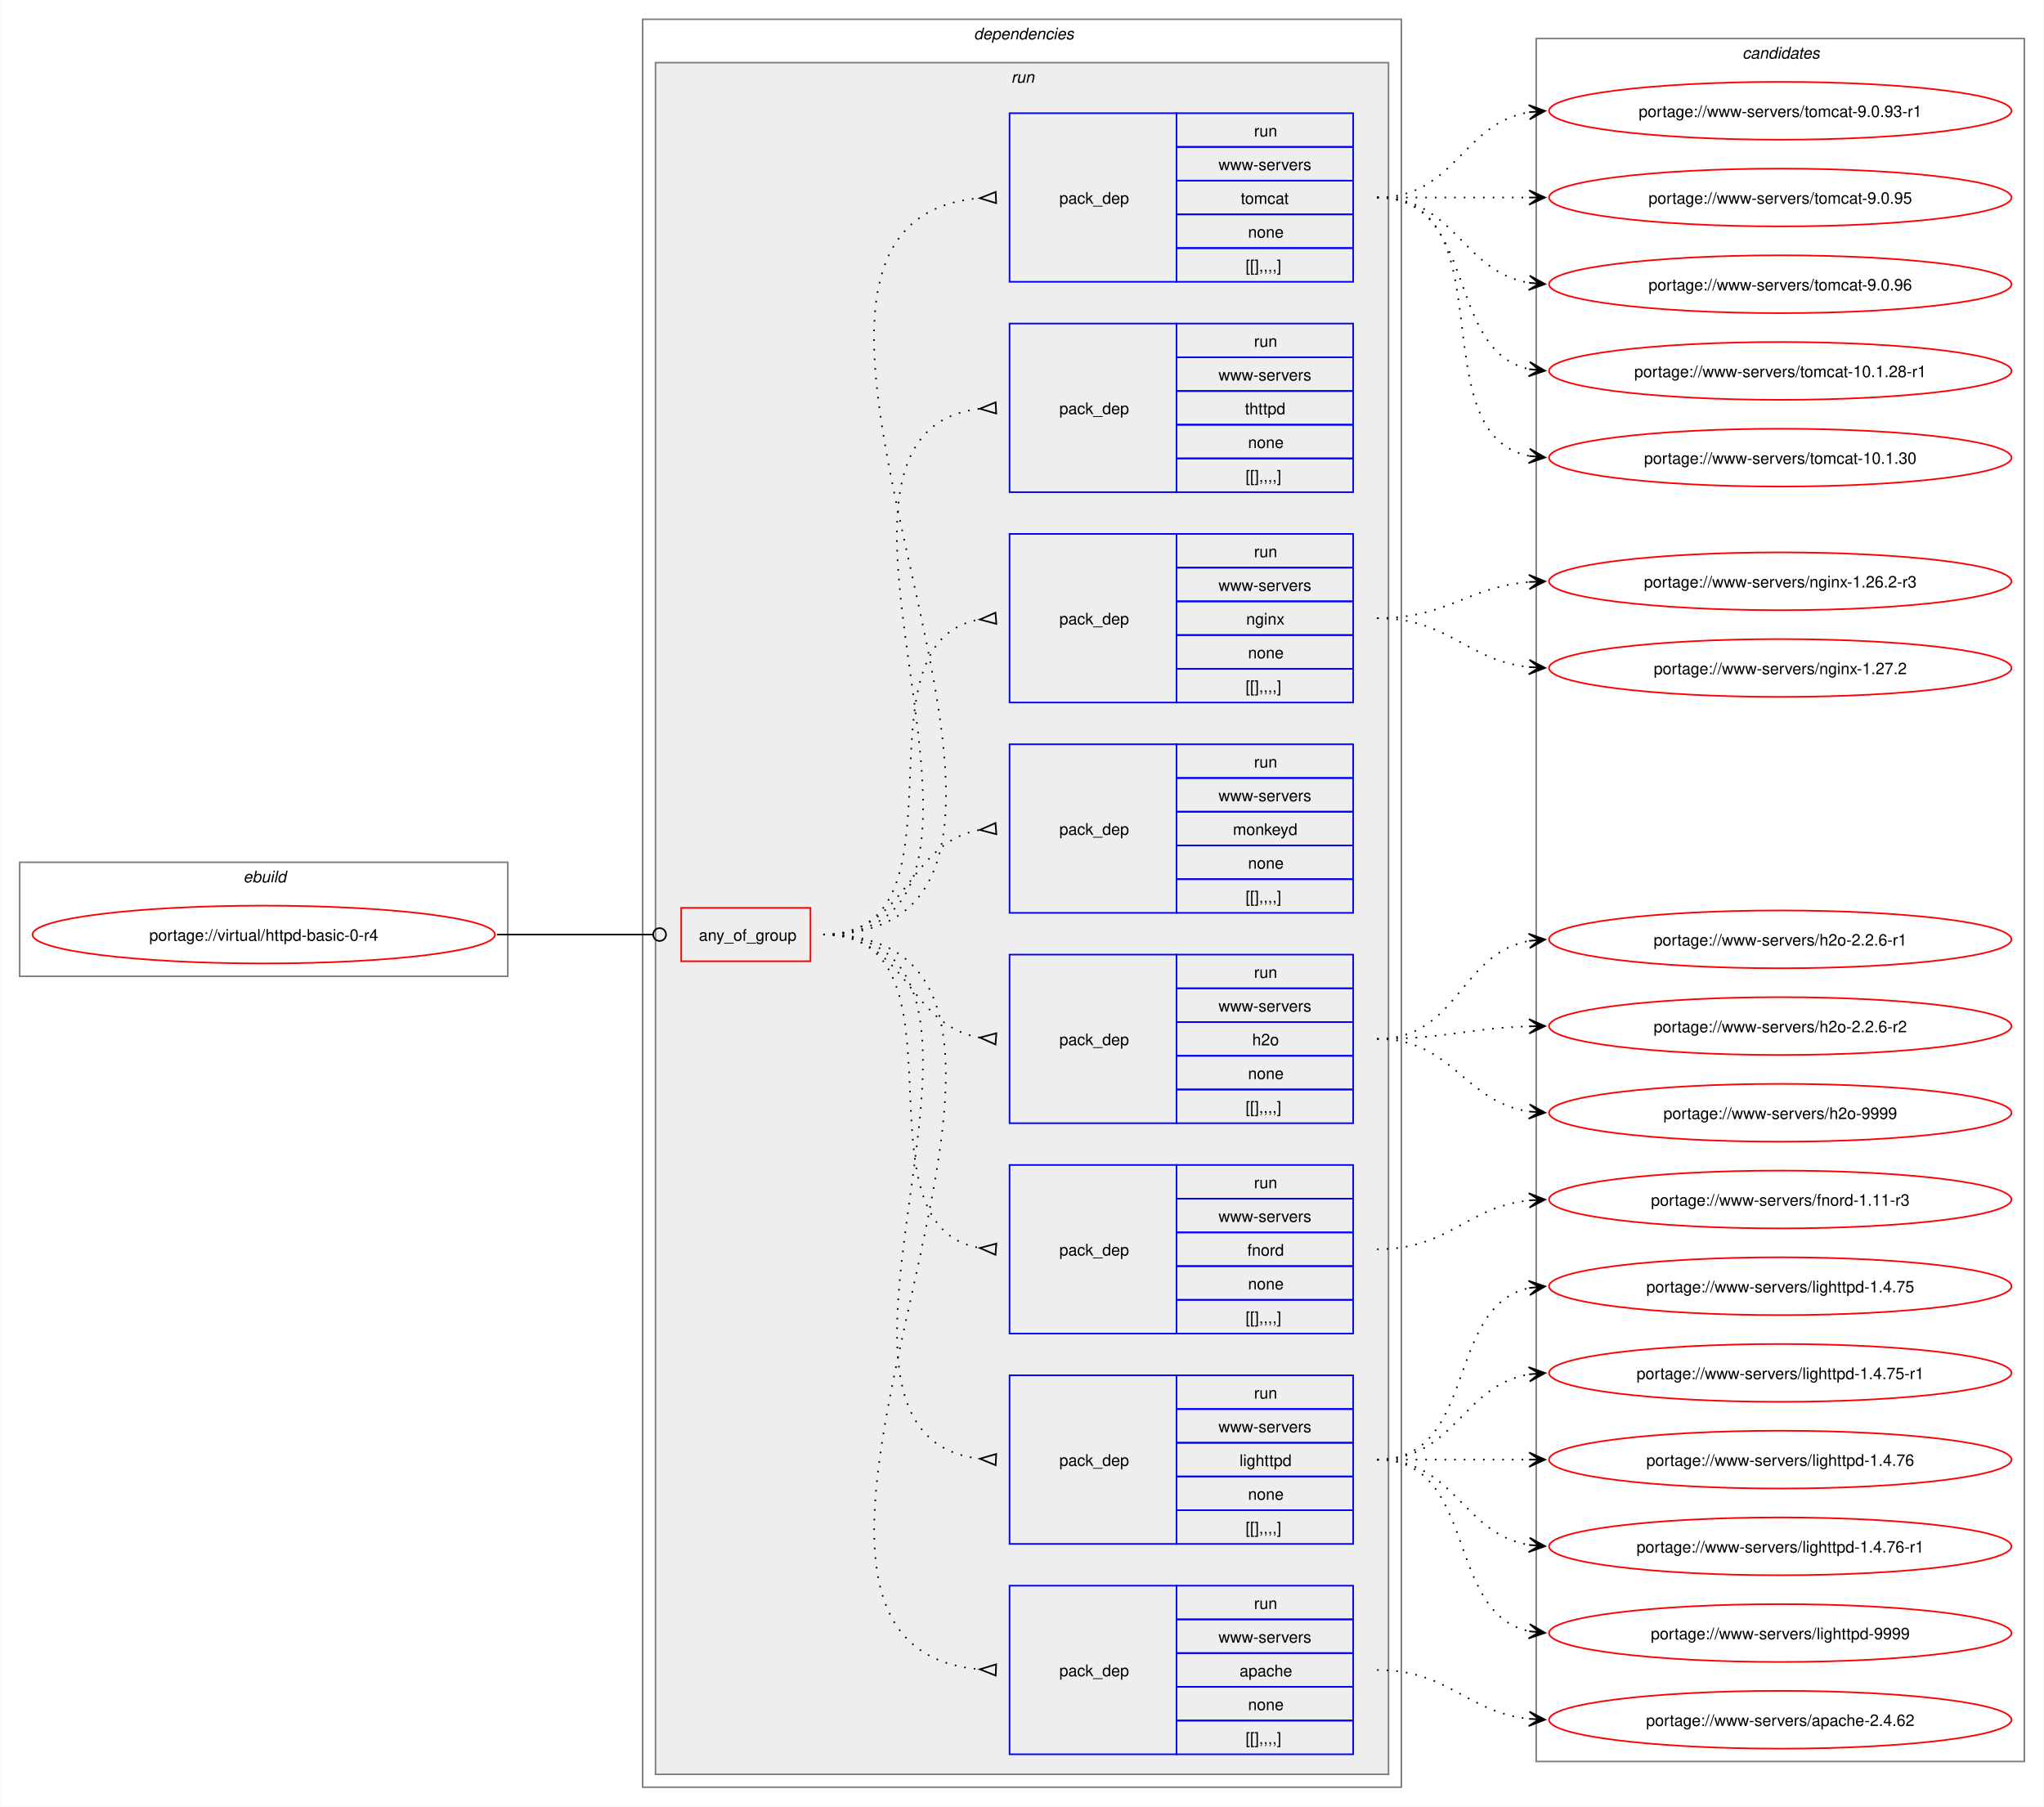
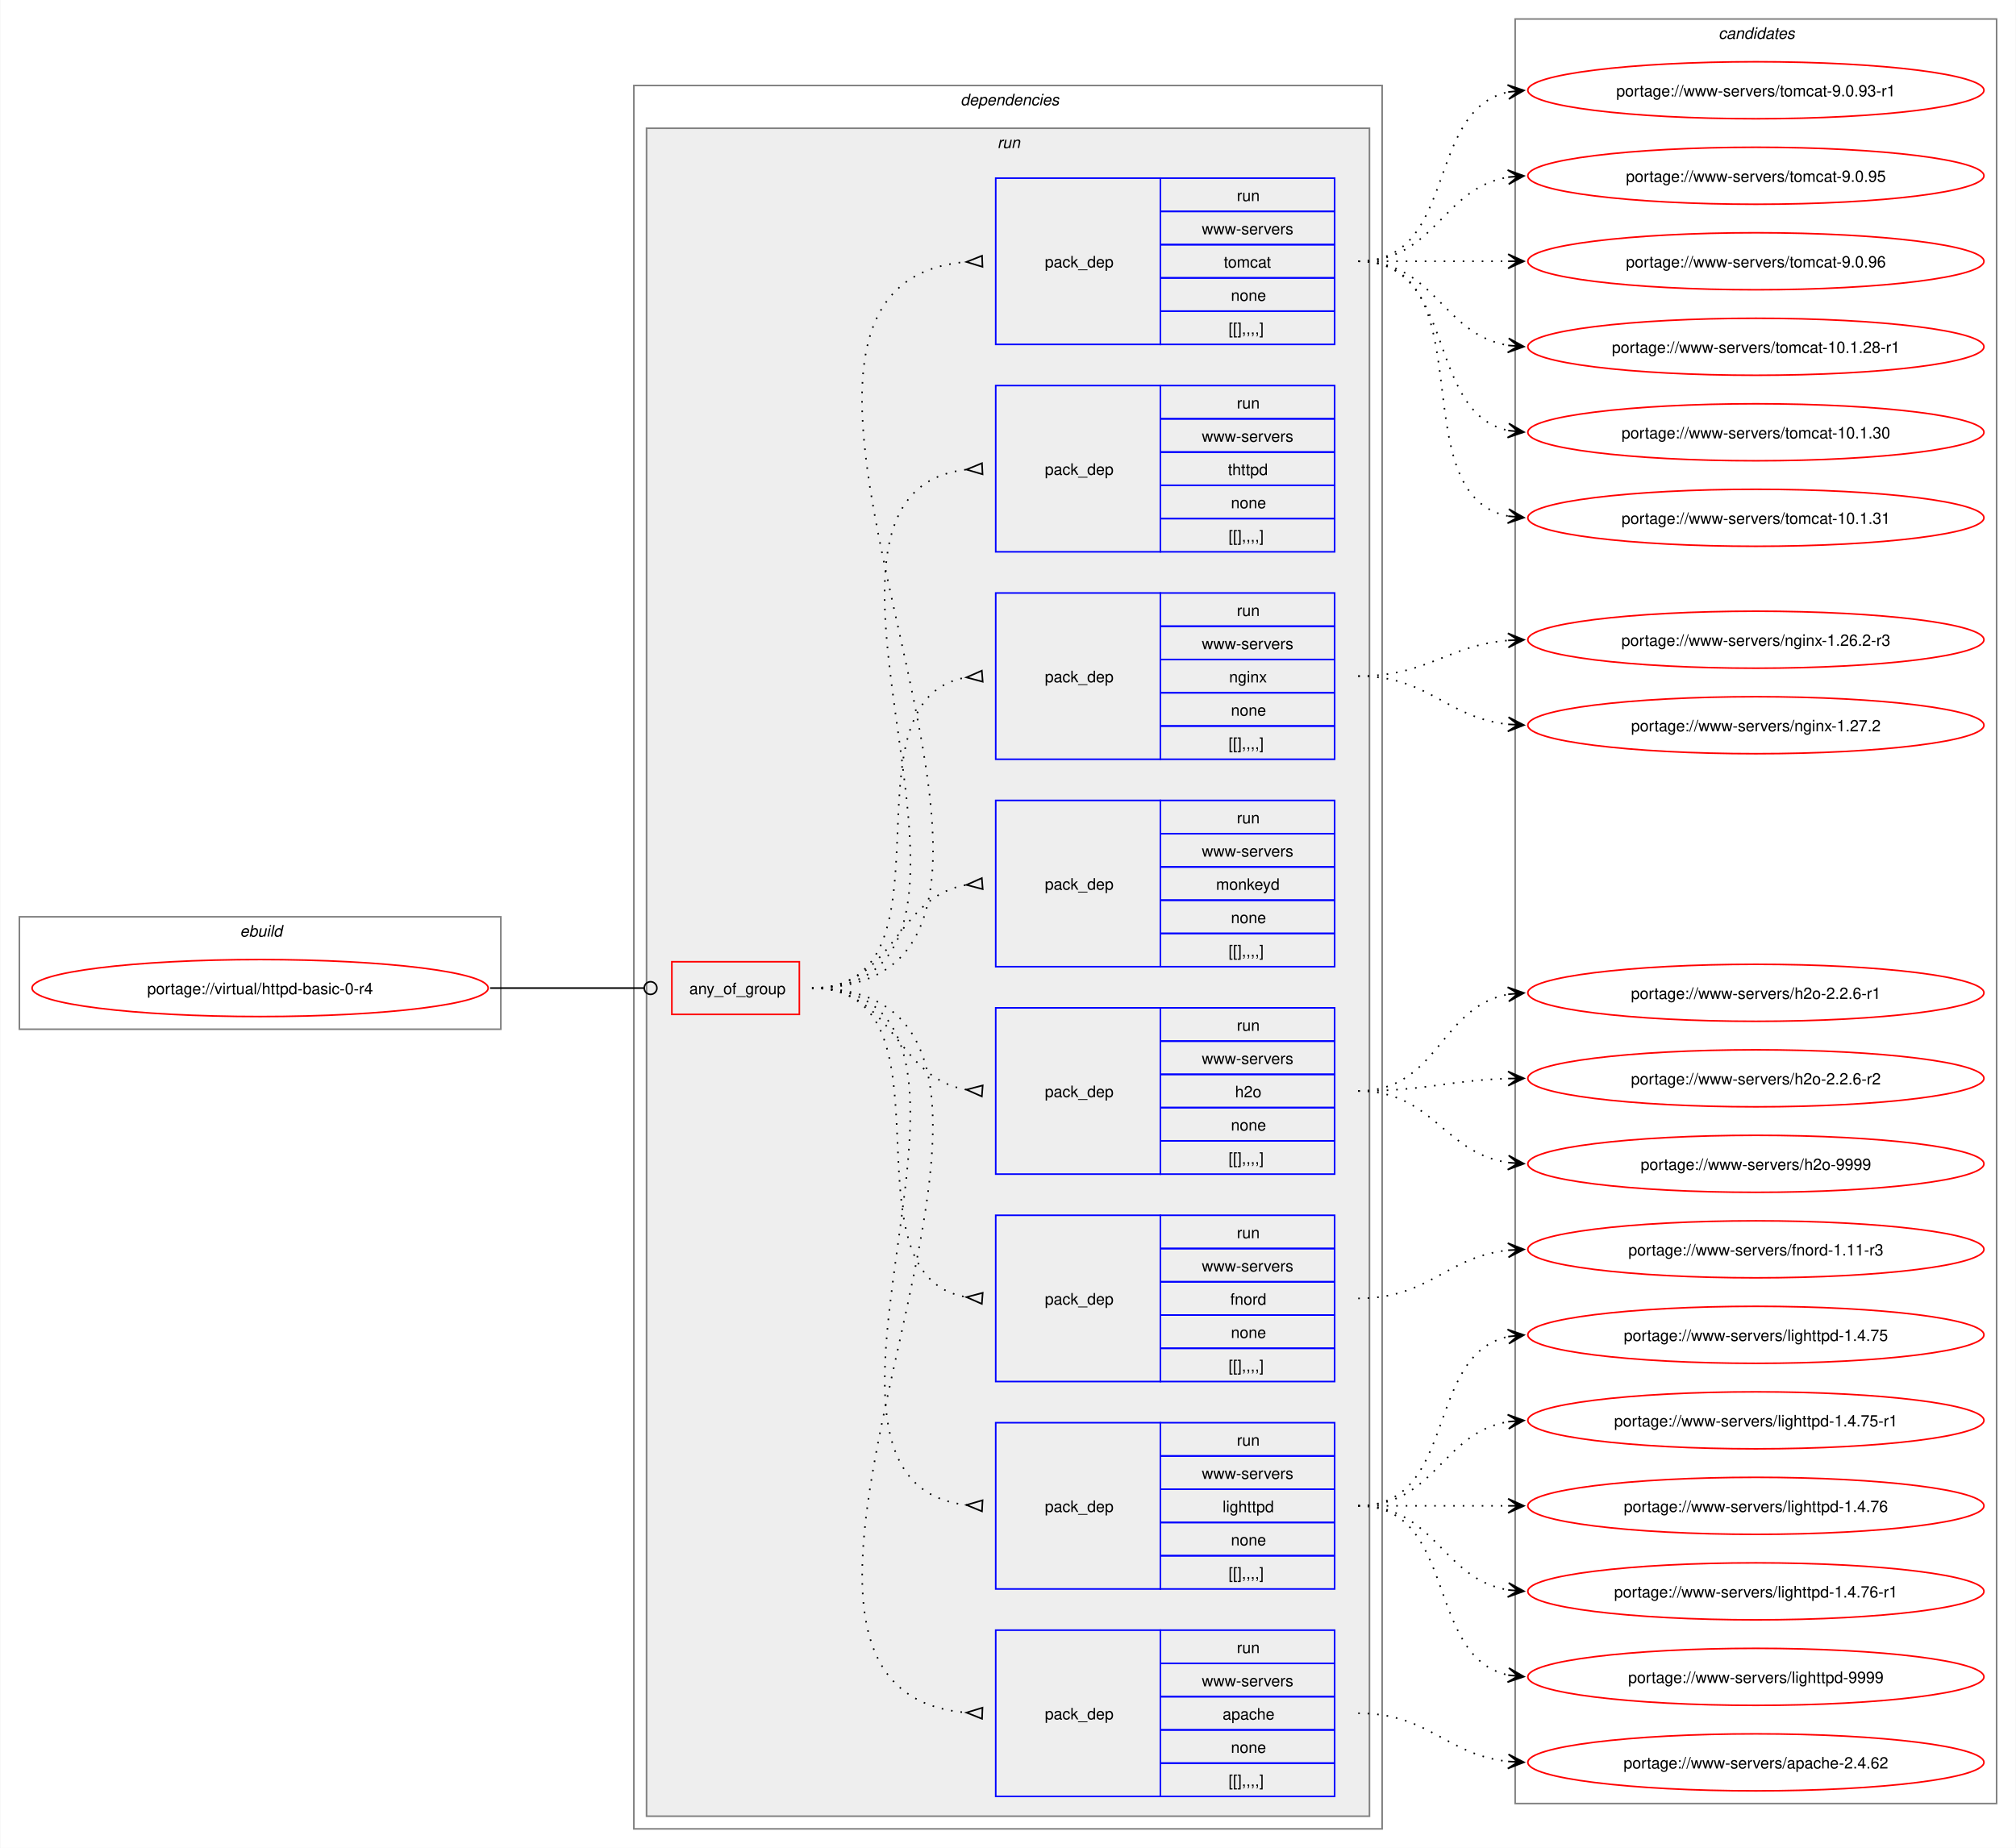
- <svg xmlns="http://www.w3.org/2000/svg" xmlns:xlink="http://www.w3.org/1999/xlink" width="1273pt" height="1125pt" viewBox="0.00 0.00 1272.50 1125.00">
-   <g id="graph0" class="graph" transform="scale(1 1) rotate(0) translate(4 1121)">
-     <polygon fill="white" stroke="none" points="-4,4 -4,-1121 1268.5,-1121 1268.5,4 -4,4" />
+ <svg xmlns="http://www.w3.org/2000/svg" xmlns:xlink="http://www.w3.org/1999/xlink" width="1273pt" height="1167pt" viewBox="0.00 0.00 1272.50 1167.00">
+   <g id="graph0" class="graph" transform="scale(1 1) rotate(0) translate(4 1163)">
+     <polygon fill="white" stroke="none" points="-4,4 -4,-1163 1268.5,-1163 1268.5,4 -4,4" />
    <g id="clust1" class="cluster">
      <polygon fill="none" stroke="gray" points="8,-513 8,-584 312,-584 312,-513 8,-513" />
      <text text-anchor="start" x="147.25" y="-571.5" font-family="Helvetica,sans-Serif" font-style="italic" font-size="10.00">ebuild</text>
    </g>
    <g id="clust2" class="cluster">
      <polygon fill="none" stroke="gray" points="396,-8 396,-1109 868.5,-1109 868.5,-8 396,-8" />
      <text text-anchor="start" x="602.25" y="-1096.5" font-family="Helvetica,sans-Serif" font-style="italic" font-size="10.00">dependencies</text>
    </g>
    <g id="clust5" class="cluster">
      <polygon fill="#eeeeee" stroke="gray" points="404,-16 404,-1082 860.5,-1082 860.5,-16 404,-16" />
      <text text-anchor="start" x="625.5" y="-1069.5" font-family="Helvetica,sans-Serif" font-style="italic" font-size="10.00">run</text>
    </g>
    <g id="clust15" class="cluster">
-       <polygon fill="none" stroke="gray" points="952.5,-24 952.5,-1097 1256.5,-1097 1256.5,-24 952.5,-24" />
-       <text text-anchor="start" x="1080.88" y="-1084.5" font-family="Helvetica,sans-Serif" font-style="italic" font-size="10.00">candidates</text>
+       <polygon fill="none" stroke="gray" points="952.5,-24 952.5,-1151 1256.5,-1151 1256.5,-24 952.5,-24" />
+       <text text-anchor="start" x="1080.88" y="-1138.5" font-family="Helvetica,sans-Serif" font-style="italic" font-size="10.00">candidates</text>
    </g>
    <g id="node1" class="node">
      <g id="a_node1">
        <a xlink:href="../virtual/httpd-basic-0-r4.svg" xlink:title="portage://virtual/httpd-basic-0-r4">
          <ellipse fill="none" stroke="red" cx="160" cy="-539" rx="144" ry="18" />
          <text text-anchor="middle" x="160" y="-535.12" font-family="Helvetica,sans-Serif" font-size="10.00">portage://virtual/httpd-basic-0-r4</text>
        </a>
      </g>
    </g>
    <g id="node2" class="node">
      <polygon fill="none" stroke="red" points="420,-522.38 420,-555.62 500.5,-555.62 500.5,-522.38 420,-522.38" />
      <text text-anchor="start" x="431" y="-535.12" font-family="Helvetica,sans-Serif" font-size="10.00">any_of_group</text>
    </g>
    <g id="edge9" class="edge">
      <path fill="none" stroke="black" d="M305.23,-539C349.14,-539 362.3,-539 402.12,-539" />
      <ellipse fill="none" stroke="black" cx="406.55" cy="-539" rx="4" ry="4" />
    </g>
    <g id="node3" class="node">
      <polygon fill="none" stroke="blue" points="624.5,-28.5 624.5,-133.5 728.5,-133.5 728.5,-28.5 624.5,-28.5" />
      <text text-anchor="start" x="655.5" y="-77.12" font-family="Helvetica,sans-Serif" font-size="10.00">pack_dep</text>
      <polygon fill="none" stroke="blue" points="728.5,-112.5 728.5,-133.5 838.5,-133.5 838.5,-112.5 728.5,-112.5" />
      <text text-anchor="start" x="776.75" y="-119" font-family="Helvetica,sans-Serif" font-size="10.00">run</text>
      <polygon fill="none" stroke="blue" points="728.5,-91.5 728.5,-112.5 838.5,-112.5 838.5,-91.5 728.5,-91.5" />
      <text text-anchor="start" x="754.62" y="-98" font-family="Helvetica,sans-Serif" font-size="10.00">www-servers</text>
      <polygon fill="none" stroke="blue" points="728.5,-70.5 728.5,-91.5 838.5,-91.5 838.5,-70.5 728.5,-70.5" />
      <text text-anchor="start" x="767.75" y="-77" font-family="Helvetica,sans-Serif" font-size="10.00">apache</text>
      <polygon fill="none" stroke="blue" points="728.5,-49.5 728.5,-70.5 838.5,-70.5 838.5,-49.5 728.5,-49.5" />
      <text text-anchor="start" x="773" y="-56" font-family="Helvetica,sans-Serif" font-size="10.00">none</text>
      <polygon fill="none" stroke="blue" points="728.5,-28.5 728.5,-49.5 838.5,-49.5 838.5,-28.5 728.5,-28.5" />
      <text text-anchor="start" x="771.5" y="-35" font-family="Helvetica,sans-Serif" font-size="10.00">[[],,,,]</text>
    </g>
    <g id="edge1" class="edge">
      <path fill="none" stroke="black" stroke-dasharray="1,5" d="M508.5,-539C713.96,-539 418.11,-96.96 605.95,-81.42" />
      <polygon fill="none" stroke="black" points="616.14,-84.52 606.01,-81.42 615.86,-77.52 616.14,-84.52" />
    </g>
    <g id="node4" class="node">
      <polygon fill="none" stroke="blue" points="624.5,-159.5 624.5,-264.5 728.5,-264.5 728.5,-159.5 624.5,-159.5" />
      <text text-anchor="start" x="655.5" y="-208.12" font-family="Helvetica,sans-Serif" font-size="10.00">pack_dep</text>
      <polygon fill="none" stroke="blue" points="728.5,-243.5 728.5,-264.5 838.5,-264.5 838.5,-243.5 728.5,-243.5" />
      <text text-anchor="start" x="776.75" y="-250" font-family="Helvetica,sans-Serif" font-size="10.00">run</text>
      <polygon fill="none" stroke="blue" points="728.5,-222.5 728.5,-243.5 838.5,-243.5 838.5,-222.5 728.5,-222.5" />
      <text text-anchor="start" x="754.62" y="-229" font-family="Helvetica,sans-Serif" font-size="10.00">www-servers</text>
      <polygon fill="none" stroke="blue" points="728.5,-201.5 728.5,-222.5 838.5,-222.5 838.5,-201.5 728.5,-201.5" />
      <text text-anchor="start" x="767.75" y="-208" font-family="Helvetica,sans-Serif" font-size="10.00">lighttpd</text>
      <polygon fill="none" stroke="blue" points="728.5,-180.5 728.5,-201.5 838.5,-201.5 838.5,-180.5 728.5,-180.5" />
      <text text-anchor="start" x="773" y="-187" font-family="Helvetica,sans-Serif" font-size="10.00">none</text>
      <polygon fill="none" stroke="blue" points="728.5,-159.5 728.5,-180.5 838.5,-180.5 838.5,-159.5 728.5,-159.5" />
      <text text-anchor="start" x="771.5" y="-166" font-family="Helvetica,sans-Serif" font-size="10.00">[[],,,,]</text>
    </g>
    <g id="edge2" class="edge">
      <path fill="none" stroke="black" stroke-dasharray="1,5" d="M508.5,-539C657.97,-539 472.54,-227.15 606.31,-212.53" />
      <polygon fill="none" stroke="black" points="616.18,-215.52 606.01,-212.55 615.82,-208.53 616.18,-215.52" />
    </g>
    <g id="node5" class="node">
      <polygon fill="none" stroke="blue" points="624.5,-290.5 624.5,-395.5 728.5,-395.5 728.5,-290.5 624.5,-290.5" />
      <text text-anchor="start" x="655.5" y="-339.12" font-family="Helvetica,sans-Serif" font-size="10.00">pack_dep</text>
      <polygon fill="none" stroke="blue" points="728.5,-374.5 728.5,-395.5 838.5,-395.5 838.5,-374.5 728.5,-374.5" />
      <text text-anchor="start" x="776.75" y="-381" font-family="Helvetica,sans-Serif" font-size="10.00">run</text>
      <polygon fill="none" stroke="blue" points="728.5,-353.5 728.5,-374.5 838.5,-374.5 838.5,-353.5 728.5,-353.5" />
      <text text-anchor="start" x="754.62" y="-360" font-family="Helvetica,sans-Serif" font-size="10.00">www-servers</text>
      <polygon fill="none" stroke="blue" points="728.5,-332.5 728.5,-353.5 838.5,-353.5 838.5,-332.5 728.5,-332.5" />
      <text text-anchor="start" x="772.62" y="-339" font-family="Helvetica,sans-Serif" font-size="10.00">fnord</text>
      <polygon fill="none" stroke="blue" points="728.5,-311.5 728.5,-332.5 838.5,-332.5 838.5,-311.5 728.5,-311.5" />
      <text text-anchor="start" x="773" y="-318" font-family="Helvetica,sans-Serif" font-size="10.00">none</text>
      <polygon fill="none" stroke="blue" points="728.5,-290.5 728.5,-311.5 838.5,-311.5 838.5,-290.5 728.5,-290.5" />
      <text text-anchor="start" x="771.5" y="-297" font-family="Helvetica,sans-Serif" font-size="10.00">[[],,,,]</text>
    </g>
    <g id="edge3" class="edge">
      <path fill="none" stroke="black" stroke-dasharray="1,5" d="M508.5,-539C604.27,-539 523.53,-357.28 606.19,-343.79" />
      <polygon fill="none" stroke="black" points="616.27,-346.53 606.03,-343.8 615.73,-339.55 616.27,-346.53" />
    </g>
    <g id="node6" class="node">
      <polygon fill="none" stroke="blue" points="624.5,-421.5 624.5,-526.5 728.5,-526.5 728.5,-421.5 624.5,-421.5" />
      <text text-anchor="start" x="655.5" y="-470.12" font-family="Helvetica,sans-Serif" font-size="10.00">pack_dep</text>
      <polygon fill="none" stroke="blue" points="728.5,-505.5 728.5,-526.5 838.5,-526.5 838.5,-505.5 728.5,-505.5" />
      <text text-anchor="start" x="776.75" y="-512" font-family="Helvetica,sans-Serif" font-size="10.00">run</text>
      <polygon fill="none" stroke="blue" points="728.5,-484.5 728.5,-505.5 838.5,-505.5 838.5,-484.5 728.5,-484.5" />
      <text text-anchor="start" x="754.62" y="-491" font-family="Helvetica,sans-Serif" font-size="10.00">www-servers</text>
      <polygon fill="none" stroke="blue" points="728.5,-463.5 728.5,-484.5 838.5,-484.5 838.5,-463.5 728.5,-463.5" />
      <text text-anchor="start" x="775.62" y="-470" font-family="Helvetica,sans-Serif" font-size="10.00">h2o</text>
      <polygon fill="none" stroke="blue" points="728.5,-442.5 728.5,-463.5 838.5,-463.5 838.5,-442.5 728.5,-442.5" />
      <text text-anchor="start" x="773" y="-449" font-family="Helvetica,sans-Serif" font-size="10.00">none</text>
      <polygon fill="none" stroke="blue" points="728.5,-421.5 728.5,-442.5 838.5,-442.5 838.5,-421.5 728.5,-421.5" />
      <text text-anchor="start" x="771.5" y="-428" font-family="Helvetica,sans-Serif" font-size="10.00">[[],,,,]</text>
    </g>
    <g id="edge4" class="edge">
      <path fill="none" stroke="black" stroke-dasharray="1,5" d="M508.5,-539C560.8,-539 560.75,-482.35 606.1,-474.82" />
      <polygon fill="none" stroke="black" points="616.28,-477.53 606.03,-474.83 615.73,-470.55 616.28,-477.53" />
    </g>
    <g id="node7" class="node">
      <polygon fill="none" stroke="blue" points="624.5,-552.5 624.5,-657.5 728.5,-657.5 728.5,-552.5 624.5,-552.5" />
      <text text-anchor="start" x="655.5" y="-601.12" font-family="Helvetica,sans-Serif" font-size="10.00">pack_dep</text>
      <polygon fill="none" stroke="blue" points="728.5,-636.5 728.5,-657.5 838.5,-657.5 838.5,-636.5 728.5,-636.5" />
      <text text-anchor="start" x="776.75" y="-643" font-family="Helvetica,sans-Serif" font-size="10.00">run</text>
      <polygon fill="none" stroke="blue" points="728.5,-615.5 728.5,-636.5 838.5,-636.5 838.5,-615.5 728.5,-615.5" />
      <text text-anchor="start" x="754.62" y="-622" font-family="Helvetica,sans-Serif" font-size="10.00">www-servers</text>
      <polygon fill="none" stroke="blue" points="728.5,-594.5 728.5,-615.5 838.5,-615.5 838.5,-594.5 728.5,-594.5" />
      <text text-anchor="start" x="763.62" y="-601" font-family="Helvetica,sans-Serif" font-size="10.00">monkeyd</text>
      <polygon fill="none" stroke="blue" points="728.5,-573.5 728.5,-594.5 838.5,-594.5 838.5,-573.5 728.5,-573.5" />
      <text text-anchor="start" x="773" y="-580" font-family="Helvetica,sans-Serif" font-size="10.00">none</text>
      <polygon fill="none" stroke="blue" points="728.5,-552.5 728.5,-573.5 838.5,-573.5 838.5,-552.5 728.5,-552.5" />
      <text text-anchor="start" x="771.5" y="-559" font-family="Helvetica,sans-Serif" font-size="10.00">[[],,,,]</text>
    </g>
    <g id="edge5" class="edge">
      <path fill="none" stroke="black" stroke-dasharray="1,5" d="M508.5,-539C561.02,-539 560.58,-596.53 606.06,-604.17" />
      <polygon fill="none" stroke="black" points="615.72,-608.45 606.03,-604.16 616.28,-601.47 615.72,-608.45" />
    </g>
    <g id="node8" class="node">
      <polygon fill="none" stroke="blue" points="624.5,-683.5 624.5,-788.5 728.5,-788.5 728.5,-683.5 624.5,-683.5" />
      <text text-anchor="start" x="655.5" y="-732.12" font-family="Helvetica,sans-Serif" font-size="10.00">pack_dep</text>
      <polygon fill="none" stroke="blue" points="728.5,-767.5 728.5,-788.5 838.5,-788.5 838.5,-767.5 728.5,-767.5" />
      <text text-anchor="start" x="776.75" y="-774" font-family="Helvetica,sans-Serif" font-size="10.00">run</text>
      <polygon fill="none" stroke="blue" points="728.5,-746.5 728.5,-767.5 838.5,-767.5 838.5,-746.5 728.5,-746.5" />
      <text text-anchor="start" x="754.62" y="-753" font-family="Helvetica,sans-Serif" font-size="10.00">www-servers</text>
      <polygon fill="none" stroke="blue" points="728.5,-725.5 728.5,-746.5 838.5,-746.5 838.5,-725.5 728.5,-725.5" />
      <text text-anchor="start" x="771.88" y="-732" font-family="Helvetica,sans-Serif" font-size="10.00">nginx</text>
      <polygon fill="none" stroke="blue" points="728.5,-704.5 728.5,-725.5 838.5,-725.5 838.5,-704.5 728.5,-704.5" />
      <text text-anchor="start" x="773" y="-711" font-family="Helvetica,sans-Serif" font-size="10.00">none</text>
      <polygon fill="none" stroke="blue" points="728.5,-683.5 728.5,-704.5 838.5,-704.5 838.5,-683.5 728.5,-683.5" />
      <text text-anchor="start" x="771.5" y="-690" font-family="Helvetica,sans-Serif" font-size="10.00">[[],,,,]</text>
    </g>
    <g id="edge6" class="edge">
      <path fill="none" stroke="black" stroke-dasharray="1,5" d="M508.5,-539C604.64,-539 523.19,-721.65 606.16,-735.21" />
      <polygon fill="none" stroke="black" points="615.73,-739.45 606.03,-735.2 616.27,-732.47 615.73,-739.45" />
    </g>
    <g id="node9" class="node">
      <polygon fill="none" stroke="blue" points="624.5,-814.5 624.5,-919.5 728.5,-919.5 728.5,-814.5 624.5,-814.5" />
      <text text-anchor="start" x="655.5" y="-863.12" font-family="Helvetica,sans-Serif" font-size="10.00">pack_dep</text>
      <polygon fill="none" stroke="blue" points="728.5,-898.5 728.5,-919.5 838.5,-919.5 838.5,-898.5 728.5,-898.5" />
      <text text-anchor="start" x="776.75" y="-905" font-family="Helvetica,sans-Serif" font-size="10.00">run</text>
      <polygon fill="none" stroke="blue" points="728.5,-877.5 728.5,-898.5 838.5,-898.5 838.5,-877.5 728.5,-877.5" />
      <text text-anchor="start" x="754.62" y="-884" font-family="Helvetica,sans-Serif" font-size="10.00">www-servers</text>
      <polygon fill="none" stroke="blue" points="728.5,-856.5 728.5,-877.5 838.5,-877.5 838.5,-856.5 728.5,-856.5" />
      <text text-anchor="start" x="771.12" y="-863" font-family="Helvetica,sans-Serif" font-size="10.00">thttpd</text>
      <polygon fill="none" stroke="blue" points="728.5,-835.5 728.5,-856.5 838.5,-856.5 838.5,-835.5 728.5,-835.5" />
      <text text-anchor="start" x="773" y="-842" font-family="Helvetica,sans-Serif" font-size="10.00">none</text>
      <polygon fill="none" stroke="blue" points="728.5,-814.5 728.5,-835.5 838.5,-835.5 838.5,-814.5 728.5,-814.5" />
      <text text-anchor="start" x="771.5" y="-821" font-family="Helvetica,sans-Serif" font-size="10.00">[[],,,,]</text>
    </g>
    <g id="edge7" class="edge">
      <path fill="none" stroke="black" stroke-dasharray="1,5" d="M508.5,-539C658.38,-539 472.16,-851.81 606.28,-866.47" />
      <polygon fill="none" stroke="black" points="615.82,-870.47 606.01,-866.45 616.18,-863.48 615.82,-870.47" />
    </g>
    <g id="node10" class="node">
      <polygon fill="none" stroke="blue" points="624.5,-945.5 624.5,-1050.5 728.5,-1050.5 728.5,-945.5 624.5,-945.5" />
      <text text-anchor="start" x="655.5" y="-994.12" font-family="Helvetica,sans-Serif" font-size="10.00">pack_dep</text>
      <polygon fill="none" stroke="blue" points="728.5,-1029.5 728.5,-1050.5 838.5,-1050.5 838.5,-1029.5 728.5,-1029.5" />
      <text text-anchor="start" x="776.75" y="-1036" font-family="Helvetica,sans-Serif" font-size="10.00">run</text>
      <polygon fill="none" stroke="blue" points="728.5,-1008.5 728.5,-1029.5 838.5,-1029.5 838.5,-1008.5 728.5,-1008.5" />
      <text text-anchor="start" x="754.62" y="-1015" font-family="Helvetica,sans-Serif" font-size="10.00">www-servers</text>
      <polygon fill="none" stroke="blue" points="728.5,-987.5 728.5,-1008.5 838.5,-1008.5 838.5,-987.5 728.5,-987.5" />
      <text text-anchor="start" x="768.5" y="-994" font-family="Helvetica,sans-Serif" font-size="10.00">tomcat</text>
      <polygon fill="none" stroke="blue" points="728.5,-966.5 728.5,-987.5 838.5,-987.5 838.5,-966.5 728.5,-966.5" />
      <text text-anchor="start" x="773" y="-973" font-family="Helvetica,sans-Serif" font-size="10.00">none</text>
      <polygon fill="none" stroke="blue" points="728.5,-945.5 728.5,-966.5 838.5,-966.5 838.5,-945.5 728.5,-945.5" />
      <text text-anchor="start" x="771.5" y="-952" font-family="Helvetica,sans-Serif" font-size="10.00">[[],,,,]</text>
    </g>
    <g id="edge8" class="edge">
      <path fill="none" stroke="black" stroke-dasharray="1,5" d="M508.5,-539C714.39,-539 417.71,-982.01 605.93,-997.58" />
      <polygon fill="none" stroke="black" points="615.86,-1001.48 606.01,-997.58 616.14,-994.48 615.86,-1001.48" />
    </g>
    <g id="node11" class="node">
      <g id="a_node11">
        <a xlink:href="../www-servers/apache-2.4.62.svg" xlink:title="portage://www-servers/apache-2.4.62">
          <ellipse fill="none" stroke="red" cx="1104.5" cy="-50" rx="144" ry="18" />
          <text text-anchor="middle" x="1104.5" y="-46.12" font-family="Helvetica,sans-Serif" font-size="10.00">portage://www-servers/apache-2.4.62</text>
        </a>
      </g>
    </g>
    <g id="edge10" class="edge">
      <path fill="none" stroke="black" stroke-dasharray="1,5" d="M853.39,-81C898.49,-81 908.72,-54.77 948.24,-50.56" />
      <polygon fill="black" stroke="black" points="958.05,-50.06 948.29,-55.07 954.27,-50.26 948.06,-50.57 948.06,-50.57 948.06,-50.57 954.27,-50.26 947.83,-46.08 958.05,-50.06" />
    </g>
    <g id="node12" class="node">
      <g id="a_node12">
        <a xlink:href="../www-servers/lighttpd-9999.svg" xlink:title="portage://www-servers/lighttpd-9999">
          <ellipse fill="none" stroke="red" cx="1104.5" cy="-104" rx="144" ry="18" />
          <text text-anchor="middle" x="1104.5" y="-100.12" font-family="Helvetica,sans-Serif" font-size="10.00">portage://www-servers/lighttpd-9999</text>
        </a>
      </g>
    </g>
    <g id="edge11" class="edge">
      <path fill="none" stroke="black" stroke-dasharray="1,5" d="M853.39,-212C916.67,-212 895.07,-116.29 948.4,-105.07" />
      <polygon fill="black" stroke="black" points="958.05,-104.12 948.54,-109.58 954.29,-104.49 948.1,-105.1 948.1,-105.1 948.1,-105.1 954.29,-104.49 947.66,-100.62 958.05,-104.12" />
    </g>
    <g id="node13" class="node">
      <g id="a_node13">
        <a xlink:href="../www-servers/lighttpd-1.4.76-r1.svg" xlink:title="portage://www-servers/lighttpd-1.4.76-r1">
          <ellipse fill="none" stroke="red" cx="1104.5" cy="-158" rx="144" ry="18" />
          <text text-anchor="middle" x="1104.5" y="-154.12" font-family="Helvetica,sans-Serif" font-size="10.00">portage://www-servers/lighttpd-1.4.76-r1</text>
        </a>
      </g>
    </g>
    <g id="edge12" class="edge">
      <path fill="none" stroke="black" stroke-dasharray="1,5" d="M853.39,-212C902.29,-212 906.12,-165.72 948.33,-158.85" />
      <polygon fill="black" stroke="black" points="958.05,-158.09 948.43,-163.35 954.28,-158.39 948.08,-158.87 948.08,-158.87 948.08,-158.87 954.28,-158.39 947.73,-154.38 958.05,-158.09" />
    </g>
    <g id="node14" class="node">
      <g id="a_node14">
        <a xlink:href="../www-servers/lighttpd-1.4.76.svg" xlink:title="portage://www-servers/lighttpd-1.4.76">
          <ellipse fill="none" stroke="red" cx="1104.5" cy="-212" rx="144" ry="18" />
          <text text-anchor="middle" x="1104.5" y="-208.12" font-family="Helvetica,sans-Serif" font-size="10.00">portage://www-servers/lighttpd-1.4.76</text>
        </a>
      </g>
    </g>
    <g id="edge13" class="edge">
      <path fill="none" stroke="black" stroke-dasharray="1,5" d="M853.39,-212C896.58,-212 910.04,-212 948.36,-212" />
      <polygon fill="black" stroke="black" points="958.05,-212 948.05,-216.5 954.27,-212 948.05,-212 948.05,-212 948.05,-212 954.27,-212 948.05,-207.5 958.05,-212" />
    </g>
    <g id="node15" class="node">
      <g id="a_node15">
        <a xlink:href="../www-servers/lighttpd-1.4.75-r1.svg" xlink:title="portage://www-servers/lighttpd-1.4.75-r1">
          <ellipse fill="none" stroke="red" cx="1104.5" cy="-266" rx="144" ry="18" />
          <text text-anchor="middle" x="1104.5" y="-262.12" font-family="Helvetica,sans-Serif" font-size="10.00">portage://www-servers/lighttpd-1.4.75-r1</text>
        </a>
      </g>
    </g>
    <g id="edge14" class="edge">
      <path fill="none" stroke="black" stroke-dasharray="1,5" d="M853.39,-212C902.29,-212 906.12,-258.28 948.33,-265.15" />
      <polygon fill="black" stroke="black" points="958.05,-265.91 947.73,-269.62 954.28,-265.61 948.08,-265.13 948.08,-265.13 948.08,-265.13 954.28,-265.61 948.43,-260.65 958.05,-265.91" />
    </g>
    <g id="node16" class="node">
      <g id="a_node16">
        <a xlink:href="../www-servers/lighttpd-1.4.75.svg" xlink:title="portage://www-servers/lighttpd-1.4.75">
          <ellipse fill="none" stroke="red" cx="1104.5" cy="-320" rx="144" ry="18" />
          <text text-anchor="middle" x="1104.5" y="-316.12" font-family="Helvetica,sans-Serif" font-size="10.00">portage://www-servers/lighttpd-1.4.75</text>
        </a>
      </g>
    </g>
    <g id="edge15" class="edge">
      <path fill="none" stroke="black" stroke-dasharray="1,5" d="M853.39,-212C916.67,-212 895.07,-307.71 948.4,-318.93" />
      <polygon fill="black" stroke="black" points="958.05,-319.88 947.66,-323.38 954.29,-319.51 948.1,-318.9 948.1,-318.9 948.1,-318.9 954.29,-319.51 948.54,-314.42 958.05,-319.88" />
    </g>
    <g id="node17" class="node">
      <g id="a_node17">
        <a xlink:href="../www-servers/fnord-1.11-r3.svg" xlink:title="portage://www-servers/fnord-1.11-r3">
          <ellipse fill="none" stroke="red" cx="1104.5" cy="-374" rx="144" ry="18" />
          <text text-anchor="middle" x="1104.5" y="-370.12" font-family="Helvetica,sans-Serif" font-size="10.00">portage://www-servers/fnord-1.11-r3</text>
        </a>
      </g>
    </g>
    <g id="edge16" class="edge">
      <path fill="none" stroke="black" stroke-dasharray="1,5" d="M853.39,-343C898.49,-343 908.72,-369.23 948.24,-373.44" />
      <polygon fill="black" stroke="black" points="958.05,-373.94 947.83,-377.92 954.27,-373.74 948.06,-373.43 948.06,-373.43 948.06,-373.43 954.27,-373.74 948.29,-368.93 958.05,-373.94" />
    </g>
    <g id="node18" class="node">
      <g id="a_node18">
        <a xlink:href="../www-servers/h2o-9999.svg" xlink:title="portage://www-servers/h2o-9999">
          <ellipse fill="none" stroke="red" cx="1104.5" cy="-428" rx="144" ry="18" />
          <text text-anchor="middle" x="1104.5" y="-424.12" font-family="Helvetica,sans-Serif" font-size="10.00">portage://www-servers/h2o-9999</text>
        </a>
      </g>
    </g>
    <g id="edge17" class="edge">
      <path fill="none" stroke="black" stroke-dasharray="1,5" d="M853.39,-474C900.79,-474 907.18,-434.74 948.34,-428.76" />
      <polygon fill="black" stroke="black" points="958.05,-428.08 948.39,-433.27 954.28,-428.35 948.07,-428.78 948.07,-428.78 948.07,-428.78 954.28,-428.35 947.76,-424.29 958.05,-428.08" />
    </g>
    <g id="node19" class="node">
      <g id="a_node19">
        <a xlink:href="../www-servers/h2o-2.2.6-r2.svg" xlink:title="portage://www-servers/h2o-2.2.6-r2">
          <ellipse fill="none" stroke="red" cx="1104.5" cy="-482" rx="144" ry="18" />
          <text text-anchor="middle" x="1104.5" y="-478.12" font-family="Helvetica,sans-Serif" font-size="10.00">portage://www-servers/h2o-2.2.6-r2</text>
        </a>
      </g>
    </g>
    <g id="edge18" class="edge">
      <path fill="none" stroke="black" stroke-dasharray="1,5" d="M853.39,-474C896.71,-474 909.95,-480.74 948.33,-481.85" />
      <polygon fill="black" stroke="black" points="958.05,-481.98 947.99,-486.34 954.27,-481.93 948.05,-481.84 948.05,-481.84 948.05,-481.84 954.27,-481.93 948.11,-477.34 958.05,-481.98" />
    </g>
    <g id="node20" class="node">
      <g id="a_node20">
        <a xlink:href="../www-servers/h2o-2.2.6-r1.svg" xlink:title="portage://www-servers/h2o-2.2.6-r1">
          <ellipse fill="none" stroke="red" cx="1104.5" cy="-536" rx="144" ry="18" />
          <text text-anchor="middle" x="1104.5" y="-532.12" font-family="Helvetica,sans-Serif" font-size="10.00">portage://www-servers/h2o-2.2.6-r1</text>
        </a>
      </g>
    </g>
    <g id="edge19" class="edge">
      <path fill="none" stroke="black" stroke-dasharray="1,5" d="M853.39,-474C903.98,-474 904.89,-527.36 948.3,-535.08" />
      <polygon fill="black" stroke="black" points="958.05,-535.9 947.71,-539.54 954.28,-535.58 948.09,-535.06 948.09,-535.06 948.09,-535.06 954.28,-535.58 948.47,-530.57 958.05,-535.9" />
    </g>
    <g id="node21" class="node">
      <g id="a_node21">
        <a xlink:href="../www-servers/nginx-1.27.2.svg" xlink:title="portage://www-servers/nginx-1.27.2">
          <ellipse fill="none" stroke="red" cx="1104.5" cy="-705" rx="144" ry="18" />
          <text text-anchor="middle" x="1104.5" y="-701.12" font-family="Helvetica,sans-Serif" font-size="10.00">portage://www-servers/nginx-1.27.2</text>
        </a>
      </g>
    </g>
    <g id="edge20" class="edge">
      <path fill="none" stroke="black" stroke-dasharray="1,5" d="M853.39,-736C898.49,-736 908.72,-709.77 948.24,-705.56" />
      <polygon fill="black" stroke="black" points="958.05,-705.06 948.29,-710.07 954.27,-705.26 948.06,-705.57 948.06,-705.57 948.06,-705.57 954.27,-705.26 947.83,-701.08 958.05,-705.06" />
    </g>
    <g id="node22" class="node">
      <g id="a_node22">
        <a xlink:href="../www-servers/nginx-1.26.2-r3.svg" xlink:title="portage://www-servers/nginx-1.26.2-r3">
          <ellipse fill="none" stroke="red" cx="1104.5" cy="-759" rx="144" ry="18" />
          <text text-anchor="middle" x="1104.5" y="-755.12" font-family="Helvetica,sans-Serif" font-size="10.00">portage://www-servers/nginx-1.26.2-r3</text>
        </a>
      </g>
    </g>
    <g id="edge21" class="edge">
      <path fill="none" stroke="black" stroke-dasharray="1,5" d="M853.39,-736C897.59,-736 909.28,-755.38 948.15,-758.56" />
      <polygon fill="black" stroke="black" points="958.05,-758.95 947.88,-763.05 954.27,-758.8 948.06,-758.56 948.06,-758.56 948.06,-758.56 954.27,-758.8 948.23,-754.06 958.05,-758.95" />
    </g>
    <g id="node23" class="node">
      <g id="a_node23">
-         <a xlink:href="../www-servers/tomcat-10.1.30.svg" xlink:title="portage://www-servers/tomcat-10.1.30">
+         <a xlink:href="../www-servers/tomcat-10.1.31.svg" xlink:title="portage://www-servers/tomcat-10.1.31">
          <ellipse fill="none" stroke="red" cx="1104.5" cy="-836" rx="144" ry="18" />
-           <text text-anchor="middle" x="1104.5" y="-832.12" font-family="Helvetica,sans-Serif" font-size="10.00">portage://www-servers/tomcat-10.1.30</text>
+           <text text-anchor="middle" x="1104.5" y="-832.12" font-family="Helvetica,sans-Serif" font-size="10.00">portage://www-servers/tomcat-10.1.31</text>
        </a>
      </g>
    </g>
    <g id="edge22" class="edge">
      <path fill="none" stroke="black" stroke-dasharray="1,5" d="M853.39,-998C935.37,-998 879.12,-850.83 948.14,-837.03" />
      <polygon fill="black" stroke="black" points="958.05,-836.11 948.51,-841.52 954.29,-836.46 948.1,-837.04 948.1,-837.04 948.1,-837.04 954.29,-836.46 947.68,-832.56 958.05,-836.11" />
    </g>
    <g id="node24" class="node">
      <g id="a_node24">
-         <a xlink:href="../www-servers/tomcat-10.1.28-r1.svg" xlink:title="portage://www-servers/tomcat-10.1.28-r1">
+         <a xlink:href="../www-servers/tomcat-10.1.30.svg" xlink:title="portage://www-servers/tomcat-10.1.30">
          <ellipse fill="none" stroke="red" cx="1104.5" cy="-890" rx="144" ry="18" />
-           <text text-anchor="middle" x="1104.5" y="-886.12" font-family="Helvetica,sans-Serif" font-size="10.00">portage://www-servers/tomcat-10.1.28-r1</text>
+           <text text-anchor="middle" x="1104.5" y="-886.12" font-family="Helvetica,sans-Serif" font-size="10.00">portage://www-servers/tomcat-10.1.30</text>
        </a>
      </g>
    </g>
    <g id="edge23" class="edge">
      <path fill="none" stroke="black" stroke-dasharray="1,5" d="M853.39,-998C916.67,-998 895.07,-902.29 948.4,-891.07" />
      <polygon fill="black" stroke="black" points="958.05,-890.12 948.54,-895.58 954.29,-890.49 948.1,-891.1 948.1,-891.1 948.1,-891.1 954.29,-890.49 947.66,-886.62 958.05,-890.12" />
    </g>
    <g id="node25" class="node">
      <g id="a_node25">
-         <a xlink:href="../www-servers/tomcat-9.0.96.svg" xlink:title="portage://www-servers/tomcat-9.0.96">
+         <a xlink:href="../www-servers/tomcat-10.1.28-r1.svg" xlink:title="portage://www-servers/tomcat-10.1.28-r1">
          <ellipse fill="none" stroke="red" cx="1104.5" cy="-944" rx="144" ry="18" />
-           <text text-anchor="middle" x="1104.5" y="-940.12" font-family="Helvetica,sans-Serif" font-size="10.00">portage://www-servers/tomcat-9.0.96</text>
+           <text text-anchor="middle" x="1104.5" y="-940.12" font-family="Helvetica,sans-Serif" font-size="10.00">portage://www-servers/tomcat-10.1.28-r1</text>
        </a>
      </g>
    </g>
    <g id="edge24" class="edge">
      <path fill="none" stroke="black" stroke-dasharray="1,5" d="M853.39,-998C902.29,-998 906.12,-951.72 948.33,-944.85" />
      <polygon fill="black" stroke="black" points="958.05,-944.09 948.43,-949.35 954.28,-944.39 948.08,-944.87 948.08,-944.87 948.08,-944.87 954.28,-944.39 947.73,-940.38 958.05,-944.09" />
    </g>
    <g id="node26" class="node">
      <g id="a_node26">
-         <a xlink:href="../www-servers/tomcat-9.0.95.svg" xlink:title="portage://www-servers/tomcat-9.0.95">
+         <a xlink:href="../www-servers/tomcat-9.0.96.svg" xlink:title="portage://www-servers/tomcat-9.0.96">
          <ellipse fill="none" stroke="red" cx="1104.5" cy="-998" rx="144" ry="18" />
-           <text text-anchor="middle" x="1104.5" y="-994.12" font-family="Helvetica,sans-Serif" font-size="10.00">portage://www-servers/tomcat-9.0.95</text>
+           <text text-anchor="middle" x="1104.5" y="-994.12" font-family="Helvetica,sans-Serif" font-size="10.00">portage://www-servers/tomcat-9.0.96</text>
        </a>
      </g>
    </g>
    <g id="edge25" class="edge">
      <path fill="none" stroke="black" stroke-dasharray="1,5" d="M853.39,-998C896.58,-998 910.04,-998 948.36,-998" />
      <polygon fill="black" stroke="black" points="958.05,-998 948.05,-1002.5 954.27,-998 948.05,-998 948.05,-998 948.05,-998 954.27,-998 948.05,-993.5 958.05,-998" />
    </g>
    <g id="node27" class="node">
      <g id="a_node27">
-         <a xlink:href="../www-servers/tomcat-9.0.93-r1.svg" xlink:title="portage://www-servers/tomcat-9.0.93-r1">
+         <a xlink:href="../www-servers/tomcat-9.0.95.svg" xlink:title="portage://www-servers/tomcat-9.0.95">
          <ellipse fill="none" stroke="red" cx="1104.5" cy="-1052" rx="144" ry="18" />
-           <text text-anchor="middle" x="1104.5" y="-1048.12" font-family="Helvetica,sans-Serif" font-size="10.00">portage://www-servers/tomcat-9.0.93-r1</text>
+           <text text-anchor="middle" x="1104.5" y="-1048.12" font-family="Helvetica,sans-Serif" font-size="10.00">portage://www-servers/tomcat-9.0.95</text>
        </a>
      </g>
    </g>
    <g id="edge26" class="edge">
      <path fill="none" stroke="black" stroke-dasharray="1,5" d="M853.39,-998C902.29,-998 906.12,-1044.28 948.33,-1051.15" />
      <polygon fill="black" stroke="black" points="958.05,-1051.91 947.73,-1055.62 954.28,-1051.61 948.08,-1051.13 948.08,-1051.13 948.08,-1051.13 954.28,-1051.61 948.43,-1046.65 958.05,-1051.91" />
    </g>
+     <g id="node28" class="node">
+       <g id="a_node28">
+         <a xlink:href="../www-servers/tomcat-9.0.93-r1.svg" xlink:title="portage://www-servers/tomcat-9.0.93-r1">
+           <ellipse fill="none" stroke="red" cx="1104.5" cy="-1106" rx="144" ry="18" />
+           <text text-anchor="middle" x="1104.5" y="-1102.12" font-family="Helvetica,sans-Serif" font-size="10.00">portage://www-servers/tomcat-9.0.93-r1</text>
+         </a>
+       </g>
+     </g>
+     <g id="edge27" class="edge">
+       <path fill="none" stroke="black" stroke-dasharray="1,5" d="M853.39,-998C916.67,-998 895.07,-1093.71 948.4,-1104.93" />
+       <polygon fill="black" stroke="black" points="958.05,-1105.88 947.66,-1109.38 954.29,-1105.51 948.1,-1104.9 948.1,-1104.9 948.1,-1104.9 954.29,-1105.51 948.54,-1100.42 958.05,-1105.88" />
+     </g>
  </g>
</svg>
